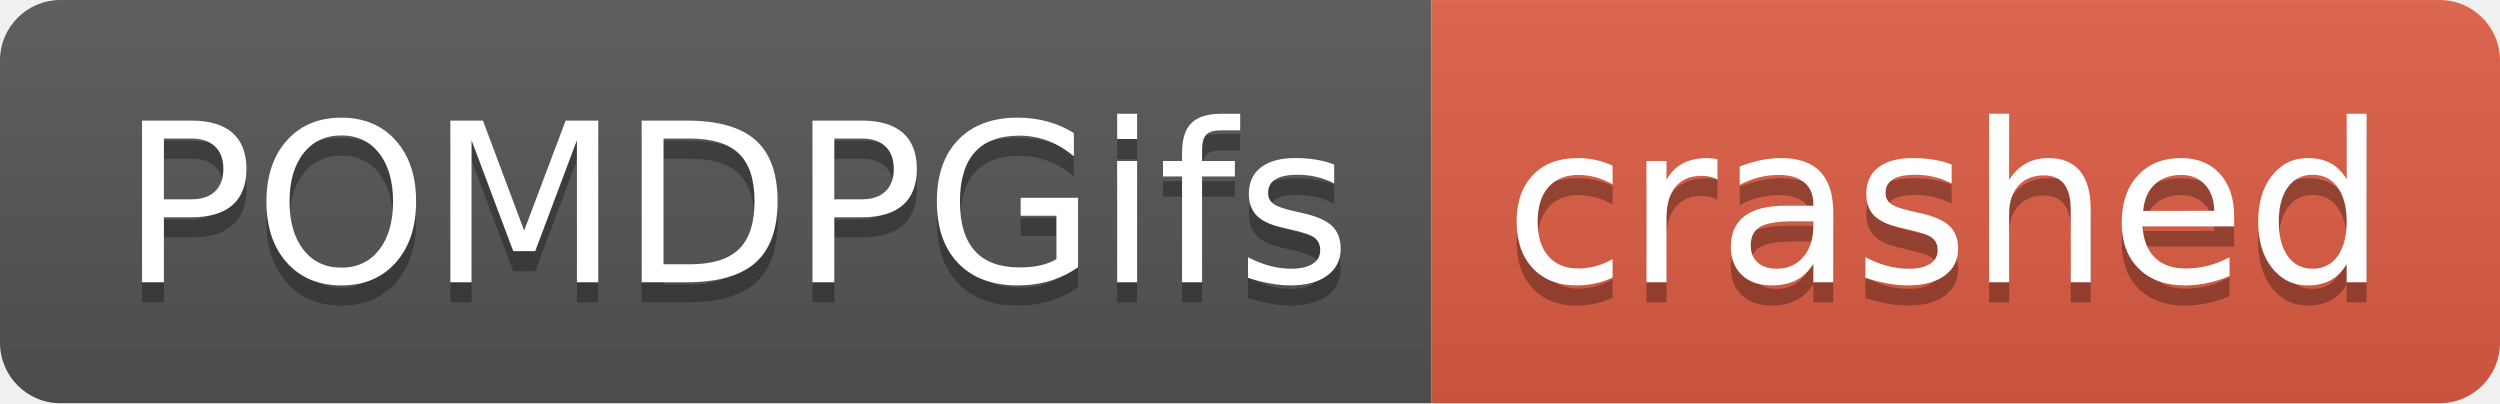
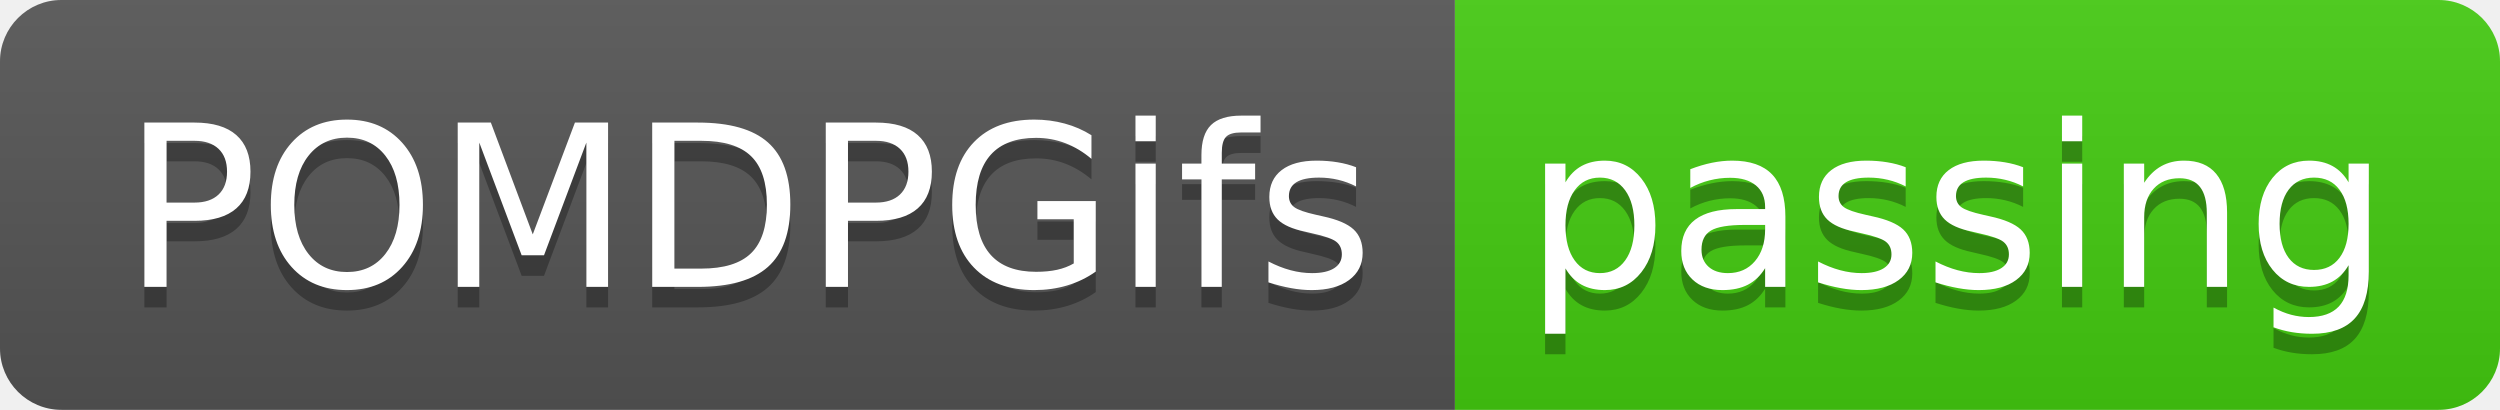
- <svg xmlns="http://www.w3.org/2000/svg" width="124" height="20" role="img" aria-label="POMDPGifs: crashed">
+ <svg xmlns="http://www.w3.org/2000/svg" width="122" height="20" role="img" aria-label="POMDPGifs: passing">
  <linearGradient id="s" x2="0" y2="100%">
    <stop offset="0" stop-color="#bbb" stop-opacity=".1" />
    <stop offset="1" stop-opacity=".1" />
  </linearGradient>
  <clipPath id="r">
-     <rect width="124" height="20" rx="3" fill="#fff" />
+     <rect width="122" height="20" rx="3" fill="#fff" />
  </clipPath>
  <g clip-path="url(#r)">
    <rect width="71" height="20" fill="#555" />
-     <rect x="71" width="53" height="20" fill="#e05d44" />
-     <rect width="124" height="20" fill="url(#s)" />
+     <rect x="71" width="51" height="20" fill="#4c1" />
+     <rect width="122" height="20" fill="url(#s)" />
  </g>
  <g fill="#fff" text-anchor="middle" font-family="Verdana,Geneva,DejaVu Sans,sans-serif" text-rendering="geometricPrecision" font-size="110">
    <text aria-hidden="true" x="365" y="150" fill="#010101" fill-opacity=".3" transform="scale(.1)" textLength="610">POMDPGifs</text>
    <text x="365" y="140" transform="scale(.1)" fill="#fff" textLength="610">POMDPGifs</text>
-     <text aria-hidden="true" x="965" y="150" fill="#010101" fill-opacity=".3" transform="scale(.1)" textLength="430">crashed</text>
-     <text x="965" y="140" transform="scale(.1)" fill="#fff" textLength="430">crashed</text>
+     <text aria-hidden="true" x="955" y="150" fill="#010101" fill-opacity=".3" transform="scale(.1)" textLength="410">passing</text>
+     <text x="955" y="140" transform="scale(.1)" fill="#fff" textLength="410">passing</text>
  </g>
</svg>
